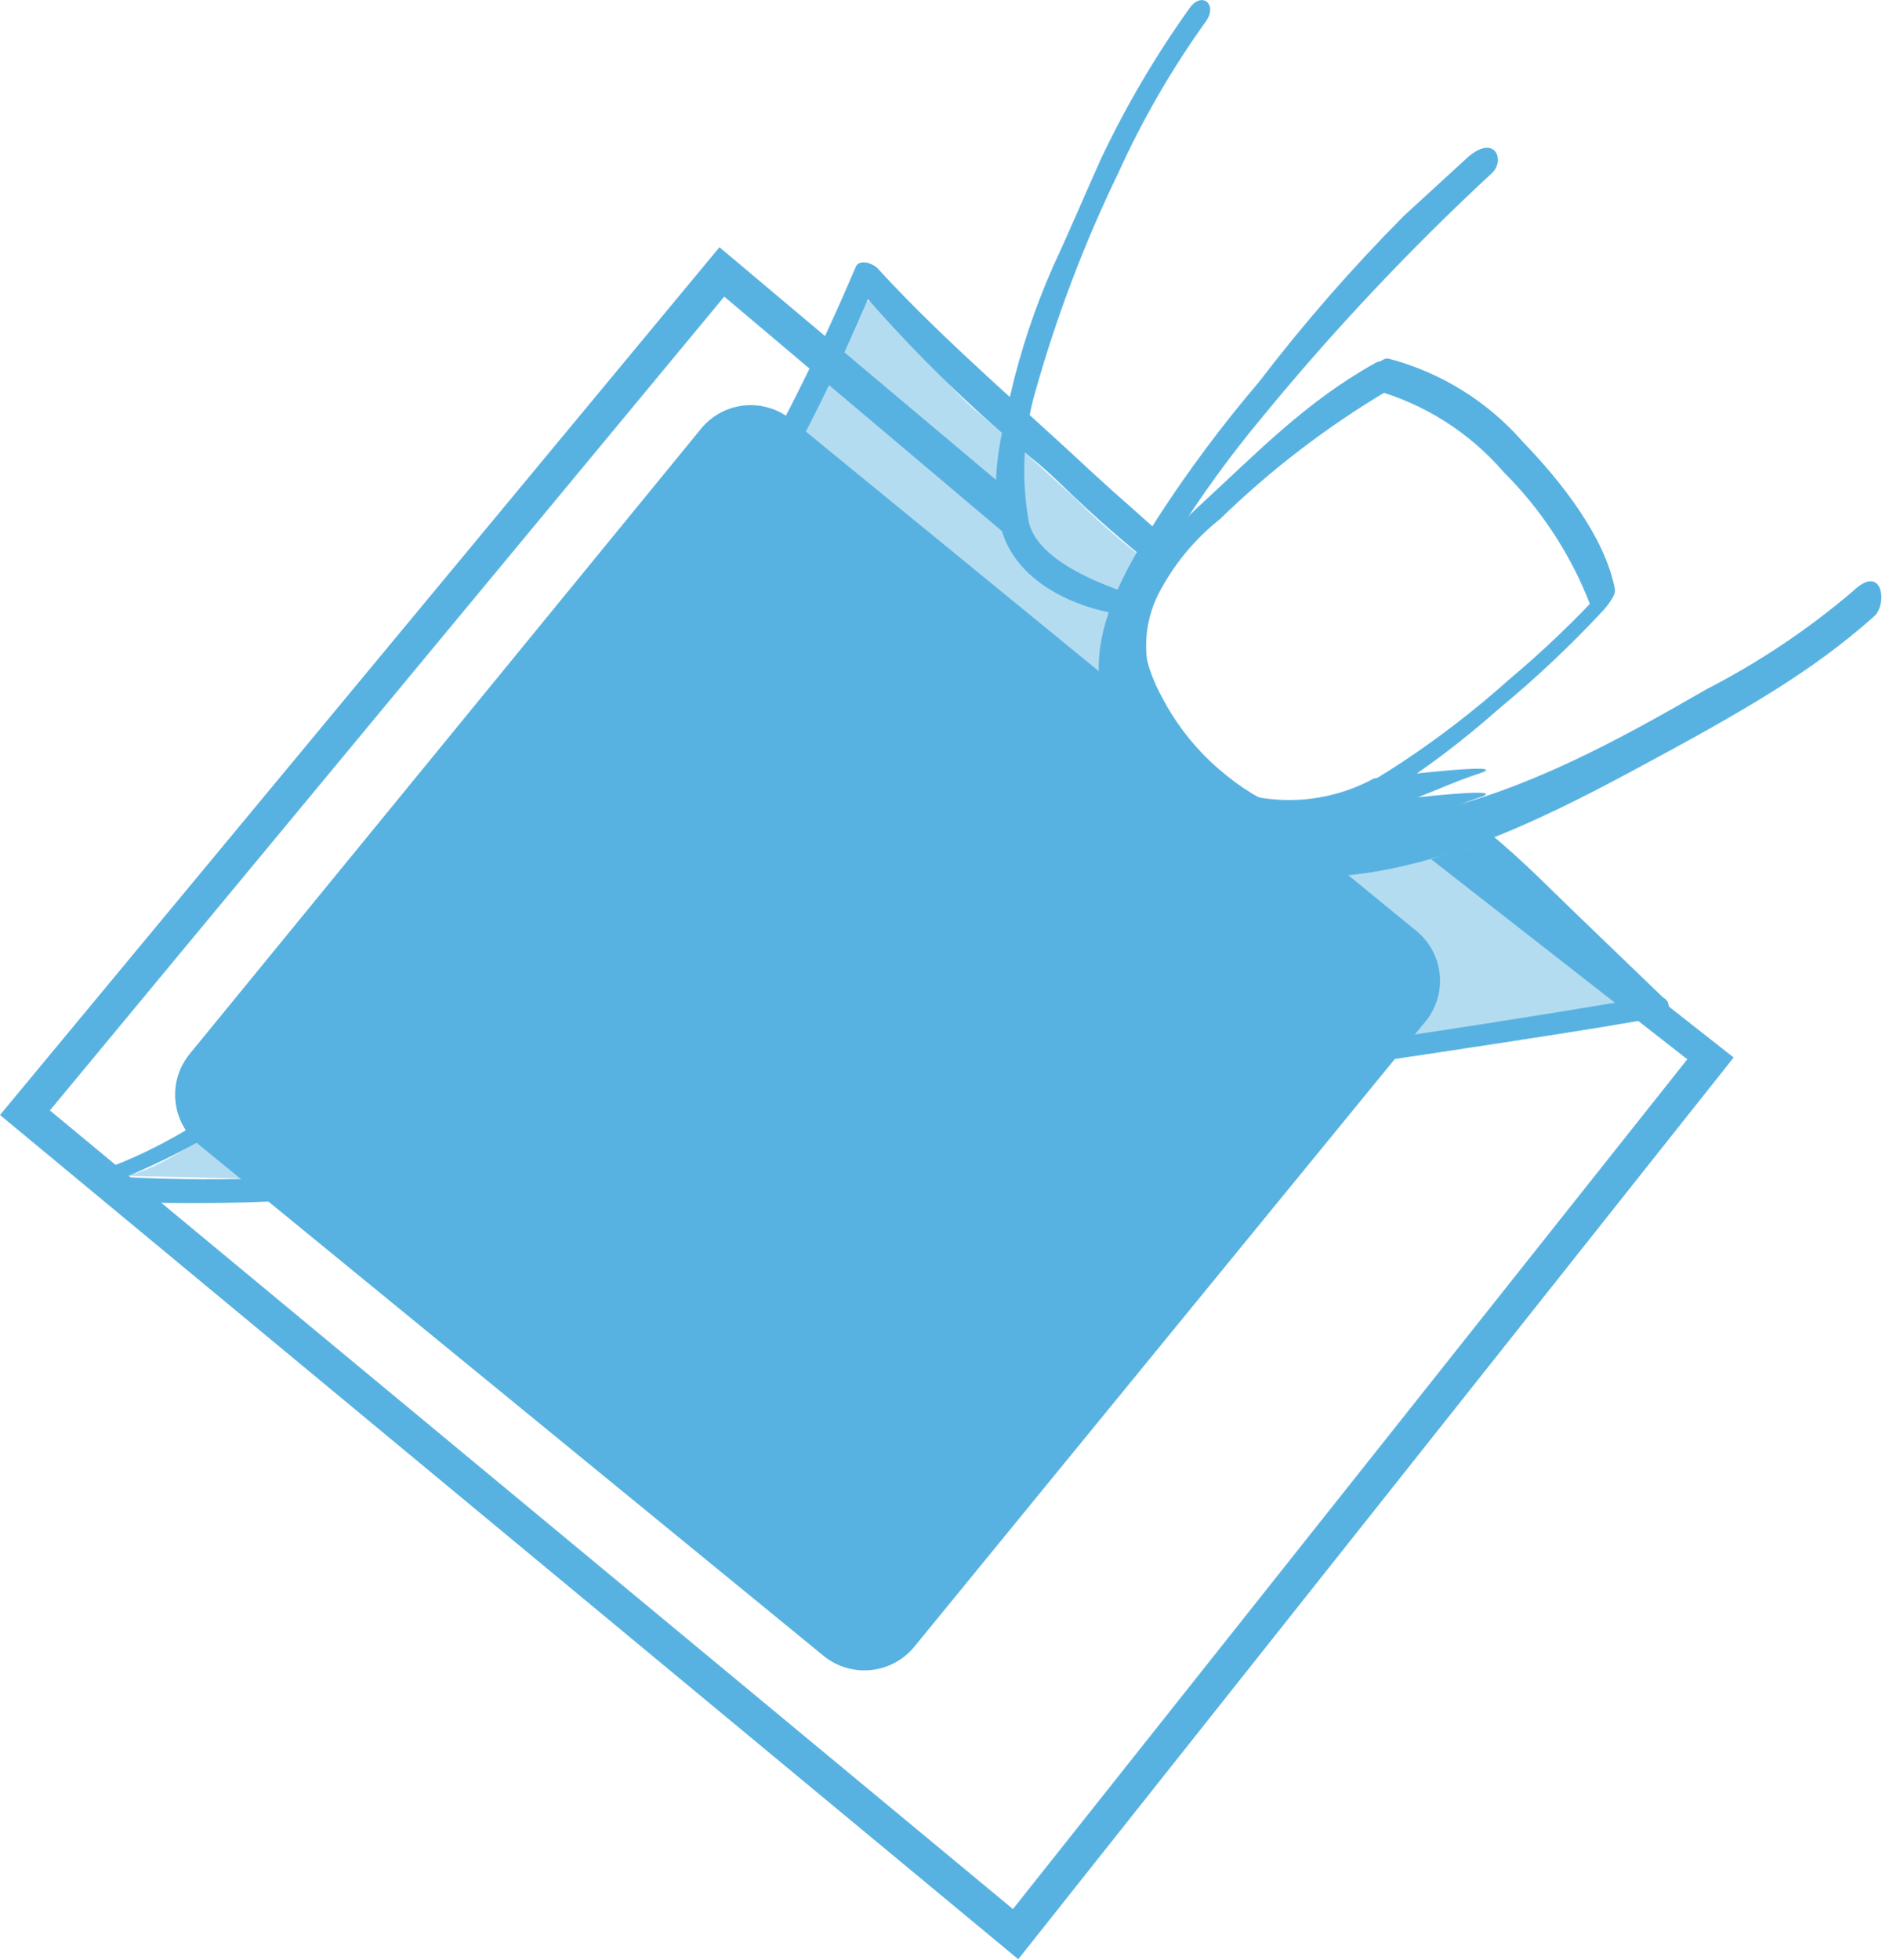
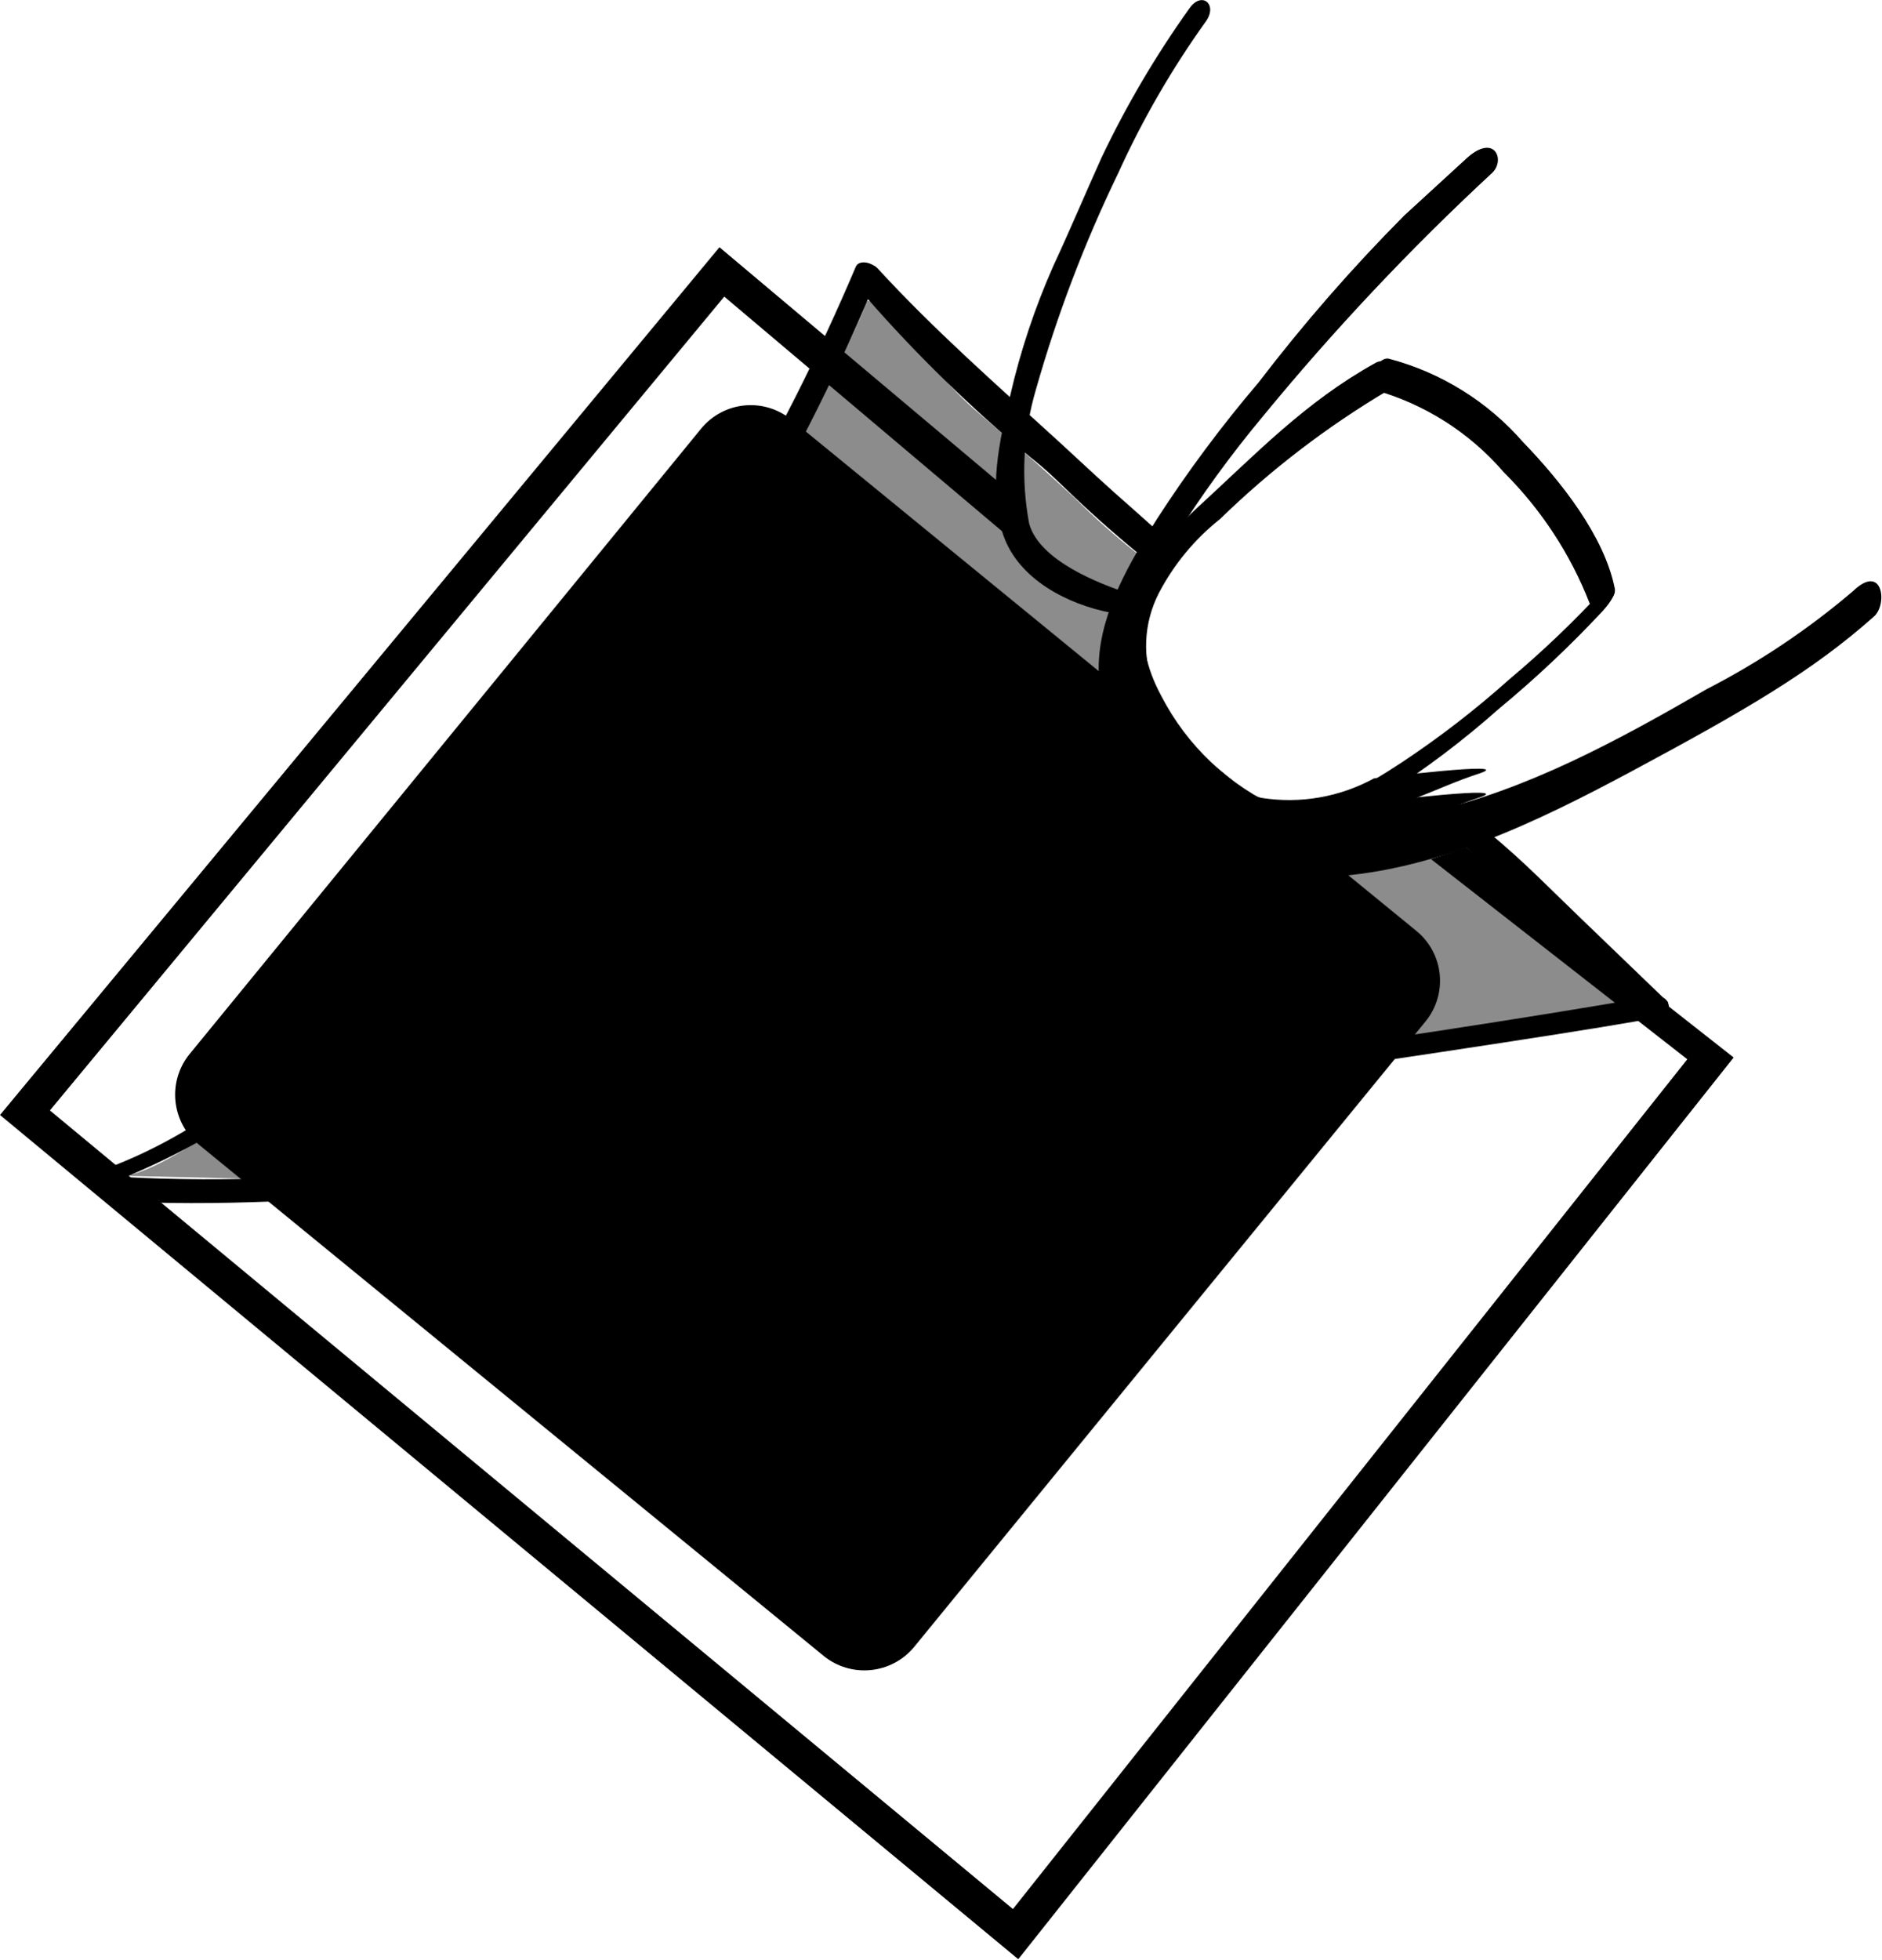
<svg xmlns="http://www.w3.org/2000/svg" viewBox="11.41 8.07 74.29 77.35">
-   <path d="M55.82,32.11a4,4,0,0,0,0,2.75,13,13,0,0,0,2,3.42A7.39,7.39,0,0,0,61,40.45a10.72,10.72,0,0,0,3.11,0c2.34-.29,4-1.29,5.68-1.83s-4.12.18-4.12.18a7,7,0,0,1-4.45.77c-1.31-.31-2.67-1.74-3.44-2.64A9,9,0,0,1,55.82,32.11Z" fill="#58b2e1" />
-   <polygon points="51.62 85.42 11.41 52.09 39.82 17.83 51.4 27.57 51 29.06 40.01 19.78 13.38 51.91 51.41 83.44 78.04 49.89 67.92 41.99 69.31 41.52 79.87 49.82 51.62 85.42" fill="#58b2e1" />
-   <path d="M39.09,25a2.53,2.53,0,0,1,3.57-.36L67.35,44.83a2.54,2.54,0,0,1,.35,3.57L47.51,73.09a2.55,2.55,0,0,1-3.57.36L19.25,53.25a2.54,2.54,0,0,1-.35-3.57Z" fill="#58b2e1" />
-   <path d="M55.93,31.48c-1.09-.36-3.48-1.27-3.88-2.74a11.35,11.35,0,0,1,.27-5.3,52.48,52.48,0,0,1,3.25-8.54,35.24,35.24,0,0,1,3.47-6c.46-.67-.18-1.19-.66-.5a38.72,38.72,0,0,0-3.47,5.89c-.64,1.42-1.25,2.87-1.91,4.29a28.2,28.2,0,0,0-1.69,5.07c-.43,1.8-.89,3.79-.28,5.55s2.57,2.74,4.25,3.06c.53.1.72,0,.79-.47Z" fill="#58b2e1" />
-   <path d="M56.1,36.19c.91,1.92,2.59,4.26,4.77,4.8,1.87.47,3.73-.61,5.26-1.56a35.31,35.31,0,0,0,4.45-3.36,43.6,43.6,0,0,0,4.14-3.9c.14-.16.52-.6.44-.85s-.25-.15-.41,0A40.23,40.23,0,0,1,71,34.9a37.06,37.06,0,0,1-4.22,3.26c-1.52,1-3.41,2.14-5.29,1.63-2.09-.58-3.71-2.82-4.58-4.67-.13-.28-1,.72-.83,1.07Z" fill="#58b2e1" />
-   <path d="M57,35.28a4.57,4.57,0,0,1,.17-3.79,9.12,9.12,0,0,1,2.42-2.93,35.35,35.35,0,0,1,6.62-5.07,1,1,0,0,0,.53-.83c0-.28-.75-.43-1-.27C62.94,23.94,61,26,58.62,28.18c-2,1.9-3.92,5-2.63,7.85.32.7,1.29-.23,1-.75Z" fill="#58b2e1" />
-   <path d="M65.67,23.46a10.47,10.47,0,0,1,5.12,3.25,15,15,0,0,1,3.39,5.17c.16.45,1.07-.08,1-.56-.41-2.09-2.15-4.27-3.62-5.79a10.62,10.62,0,0,0-5.31-3.3c-.46-.1-1.11,1.12-.56,1.23Z" fill="#58b2e1" />
-   <path d="M45.64,19.83a56.09,56.09,0,0,0,6.46,6.29c1.27,1,1.64,1.65,4.5,4,.44.37.9-.75.34-1.25-1.85-1.66-1-.85-3.7-3.35-2.43-2.22-4.94-4.42-7.17-6.85-.39-.43-1.22.11-.7.68Z" fill="#58b2e1" />
-   <path d="M16.35,54.49c2.82-.41,11-7.69,13.15-10.34,1.58-2,5.53-6.35,8.1-9.94a47.49,47.49,0,0,0,4.65-7.35c.63-1.21,2.47-4.67,3.24-6.5.29-.67,0-.62,1.47.84,1.28,1.28,2,2.21,2.89,3,2.6,2.22,2.69,2.34,4,3.53a27.18,27.18,0,0,0,2.45,2.18A12.29,12.29,0,0,0,54.85,34a8.75,8.75,0,0,0,2.4,5.78A20,20,0,0,0,60.88,42a14,14,0,0,0,5.62.33,30.88,30.88,0,0,0,3.54-1c.25.15,1.23,1.35,2.09,2.12.27.25.56.57.82.8,1.15,1,3.44,3.47,3.44,3.47L68.28,49c.58-.15-9.64,1.32-9.7,1.33-3.74.47-6,1-8.93,1.24C45.64,52,38,53,36.57,53.14c-3.3.36-7,1-10.26,1.21-1.2.07-2.88.16-5.29.25Z" fill="#58b2e1" opacity="0.45" />
-   <path d="M15.74,54.79a27.61,27.61,0,0,0,9.82-6.47,88.15,88.15,0,0,0,8.89-9.64A81,81,0,0,0,46.09,18.92c.14-.36-.72-.72-.89-.31A84.83,84.83,0,0,1,33.93,37.76a88.48,88.48,0,0,1-8,9c-3.11,3.12-6.47,6.13-10.71,7.58-.9.3-.07.65.51.46Z" fill="#58b2e1" />
-   <path d="M15.8,55.49c8.4.42,17.05-.93,25.36-2,10-1.33,35.63-5.05,36.13-5.36,0,0,.26-.88-.73-.71-9.83,1.71-25.37,3.81-35.27,5.12-8.19,1.09-16.74,2.45-25,2-.63,0-1.38.9-.47.94Z" fill="#58b2e1" />
-   <path d="M66.86,16.58a67.57,67.57,0,0,0-5.75,6.59,50.89,50.89,0,0,0-4,5.37c-1.06,1.68-2.23,3.65-2.31,5.69-.16,4.32,4.58,8.61,8.76,8.47,4.38-.14,8.55-2.18,12.32-4.2,4.47-2.4,7.09-3.92,9.53-6.09.55-.48.35-2.14-.83-1a30.16,30.16,0,0,1-5.78,3.87c-3.46,2-7.12,4-11,4.86A9.36,9.36,0,0,1,62,40a9.76,9.76,0,0,1-4.74-4.47c-1.21-2.25-.73-4.13.53-6.22a44.32,44.32,0,0,1,3.48-4.79,97.11,97.11,0,0,1,9.07-9.63c.53-.51.08-1.62-1.08-.51Z" fill="#58b2e1" />
-   <path d="M74.63,45.09c-2.34-2.24-2.88-2.86-4.47-4.19-.44-.37-1.35.05-.85.62l2,1.76c2.25,2.09,2.28,2.22,3.47,3.37L76.09,48l1.2-.35Z" fill="#58b2e1" />
-   <path d="M55.82,33.06a4,4,0,0,0,0,2.75,13.13,13.13,0,0,0,2,3.41A7.53,7.53,0,0,0,61,41.4a11.56,11.56,0,0,0,3.12,0c2.33-.29,4-1.29,5.67-1.83s-4.12.17-4.12.17a7,7,0,0,1-4.44.77c-1.31-.3-2.67-1.73-3.45-2.64A8.85,8.85,0,0,1,55.82,33.06Z" fill="#58b2e1" />
+   <path d="M55.82,32.11a4,4,0,0,0,0,2.75,13,13,0,0,0,2,3.42A7.39,7.39,0,0,0,61,40.45a10.72,10.72,0,0,0,3.11,0c2.34-.29,4-1.29,5.68-1.83s-4.12.18-4.12.18a7,7,0,0,1-4.45.77c-1.31-.31-2.67-1.74-3.44-2.64A9,9,0,0,1,55.82,32.11Z" fill="currentColor" />
+   <polygon points="51.62 85.42 11.41 52.09 39.82 17.83 51.4 27.57 51 29.06 40.01 19.78 13.38 51.91 51.41 83.44 78.04 49.89 67.92 41.99 69.31 41.52 79.87 49.82 51.62 85.42" fill="currentColor" />
+   <path d="M39.09,25a2.53,2.53,0,0,1,3.57-.36L67.35,44.83a2.54,2.54,0,0,1,.35,3.57L47.51,73.09a2.55,2.55,0,0,1-3.57.36L19.25,53.25a2.54,2.54,0,0,1-.35-3.57Z" fill="currentColor" />
+   <path d="M55.93,31.48c-1.09-.36-3.48-1.27-3.88-2.74a11.35,11.35,0,0,1,.27-5.3,52.48,52.48,0,0,1,3.25-8.54,35.24,35.24,0,0,1,3.47-6c.46-.67-.18-1.19-.66-.5a38.72,38.72,0,0,0-3.47,5.89c-.64,1.42-1.25,2.87-1.91,4.29a28.2,28.2,0,0,0-1.69,5.07c-.43,1.8-.89,3.79-.28,5.55s2.57,2.74,4.25,3.06c.53.1.72,0,.79-.47Z" fill="currentColor" />
+   <path d="M56.1,36.19c.91,1.92,2.59,4.26,4.77,4.8,1.87.47,3.73-.61,5.26-1.56a35.31,35.31,0,0,0,4.45-3.36,43.6,43.6,0,0,0,4.14-3.9c.14-.16.52-.6.44-.85s-.25-.15-.41,0A40.23,40.23,0,0,1,71,34.9a37.06,37.06,0,0,1-4.22,3.26c-1.52,1-3.41,2.14-5.29,1.63-2.09-.58-3.71-2.82-4.58-4.67-.13-.28-1,.72-.83,1.07Z" fill="currentColor" />
+   <path d="M57,35.28a4.57,4.57,0,0,1,.17-3.79,9.12,9.12,0,0,1,2.42-2.93,35.35,35.35,0,0,1,6.62-5.07,1,1,0,0,0,.53-.83c0-.28-.75-.43-1-.27C62.94,23.94,61,26,58.62,28.18c-2,1.9-3.92,5-2.63,7.85.32.7,1.29-.23,1-.75Z" fill="currentColor" />
+   <path d="M65.67,23.46a10.47,10.47,0,0,1,5.12,3.25,15,15,0,0,1,3.39,5.17c.16.45,1.07-.08,1-.56-.41-2.09-2.15-4.27-3.62-5.79a10.62,10.62,0,0,0-5.31-3.3c-.46-.1-1.11,1.12-.56,1.23Z" fill="currentColor" />
+   <path d="M45.64,19.83a56.09,56.09,0,0,0,6.46,6.29c1.27,1,1.64,1.65,4.5,4,.44.37.9-.75.34-1.25-1.85-1.66-1-.85-3.7-3.35-2.43-2.22-4.94-4.42-7.17-6.85-.39-.43-1.22.11-.7.68Z" fill="currentColor" />
+   <path d="M16.35,54.49c2.82-.41,11-7.69,13.15-10.34,1.58-2,5.53-6.35,8.1-9.94a47.49,47.49,0,0,0,4.65-7.35c.63-1.21,2.47-4.67,3.24-6.5.29-.67,0-.62,1.47.84,1.28,1.28,2,2.21,2.89,3,2.6,2.22,2.69,2.34,4,3.53a27.18,27.18,0,0,0,2.45,2.18A12.29,12.29,0,0,0,54.85,34a8.75,8.75,0,0,0,2.4,5.78A20,20,0,0,0,60.88,42a14,14,0,0,0,5.62.33,30.88,30.88,0,0,0,3.54-1c.25.15,1.23,1.35,2.09,2.12.27.25.56.57.82.8,1.15,1,3.44,3.47,3.44,3.47L68.28,49c.58-.15-9.64,1.32-9.7,1.33-3.74.47-6,1-8.93,1.24C45.64,52,38,53,36.57,53.14c-3.3.36-7,1-10.26,1.21-1.2.07-2.88.16-5.29.25Z" fill="currentColor" opacity="0.45" />
+   <path d="M15.74,54.79a27.61,27.61,0,0,0,9.82-6.47,88.15,88.15,0,0,0,8.89-9.64A81,81,0,0,0,46.09,18.92c.14-.36-.72-.72-.89-.31A84.83,84.83,0,0,1,33.93,37.76a88.48,88.48,0,0,1-8,9c-3.11,3.12-6.47,6.13-10.71,7.58-.9.3-.07.65.51.46Z" fill="currentColor" />
+   <path d="M15.8,55.49c8.4.42,17.05-.93,25.36-2,10-1.33,35.63-5.05,36.13-5.36,0,0,.26-.88-.73-.71-9.83,1.71-25.37,3.81-35.27,5.12-8.19,1.09-16.74,2.45-25,2-.63,0-1.38.9-.47.94Z" fill="currentColor" />
+   <path d="M66.86,16.58a67.57,67.57,0,0,0-5.75,6.59,50.89,50.89,0,0,0-4,5.37c-1.06,1.68-2.23,3.65-2.31,5.69-.16,4.32,4.58,8.61,8.76,8.47,4.38-.14,8.55-2.18,12.32-4.2,4.47-2.4,7.09-3.92,9.53-6.09.55-.48.35-2.14-.83-1a30.16,30.16,0,0,1-5.78,3.87c-3.46,2-7.12,4-11,4.86A9.36,9.36,0,0,1,62,40a9.76,9.76,0,0,1-4.74-4.47c-1.21-2.25-.73-4.13.53-6.22a44.32,44.32,0,0,1,3.48-4.79,97.11,97.11,0,0,1,9.07-9.63c.53-.51.08-1.62-1.08-.51Z" fill="currentColor" />
+   <path d="M74.63,45.09c-2.34-2.24-2.88-2.86-4.47-4.19-.44-.37-1.35.05-.85.62l2,1.76c2.25,2.09,2.28,2.22,3.47,3.37L76.09,48l1.2-.35Z" fill="currentColor" />
+   <path d="M55.82,33.06a4,4,0,0,0,0,2.75,13.13,13.13,0,0,0,2,3.41A7.53,7.53,0,0,0,61,41.4a11.56,11.56,0,0,0,3.12,0c2.33-.29,4-1.29,5.67-1.83s-4.12.17-4.12.17a7,7,0,0,1-4.44.77c-1.31-.3-2.67-1.73-3.45-2.64A8.85,8.85,0,0,1,55.82,33.06Z" fill="currentColor" />
</svg>
